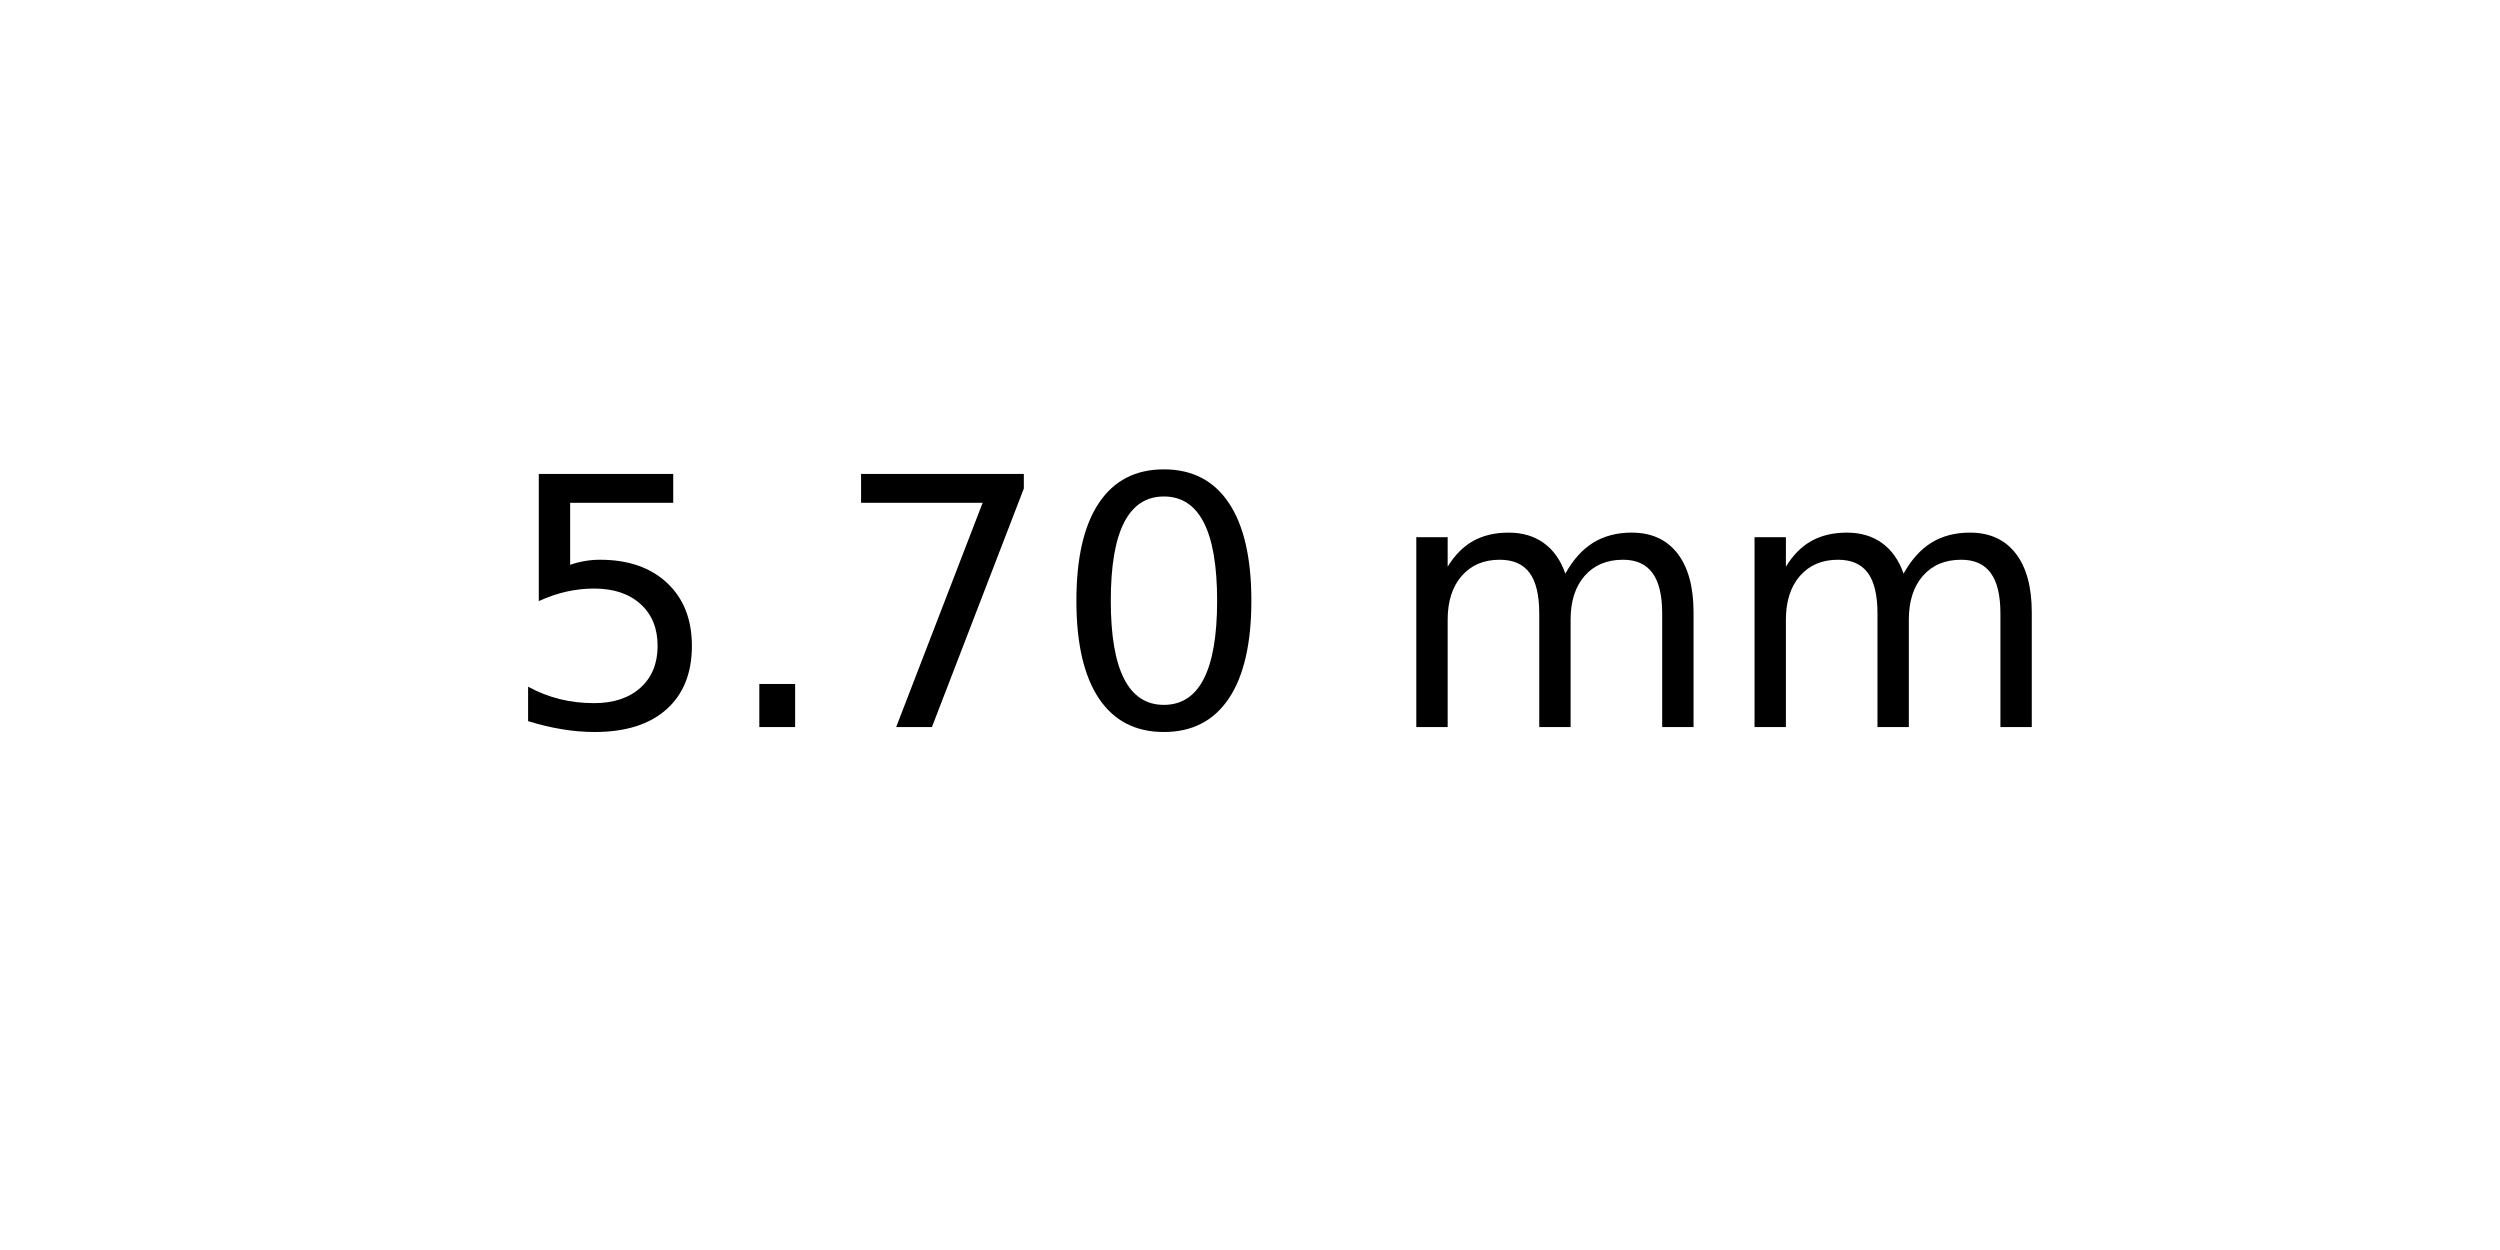
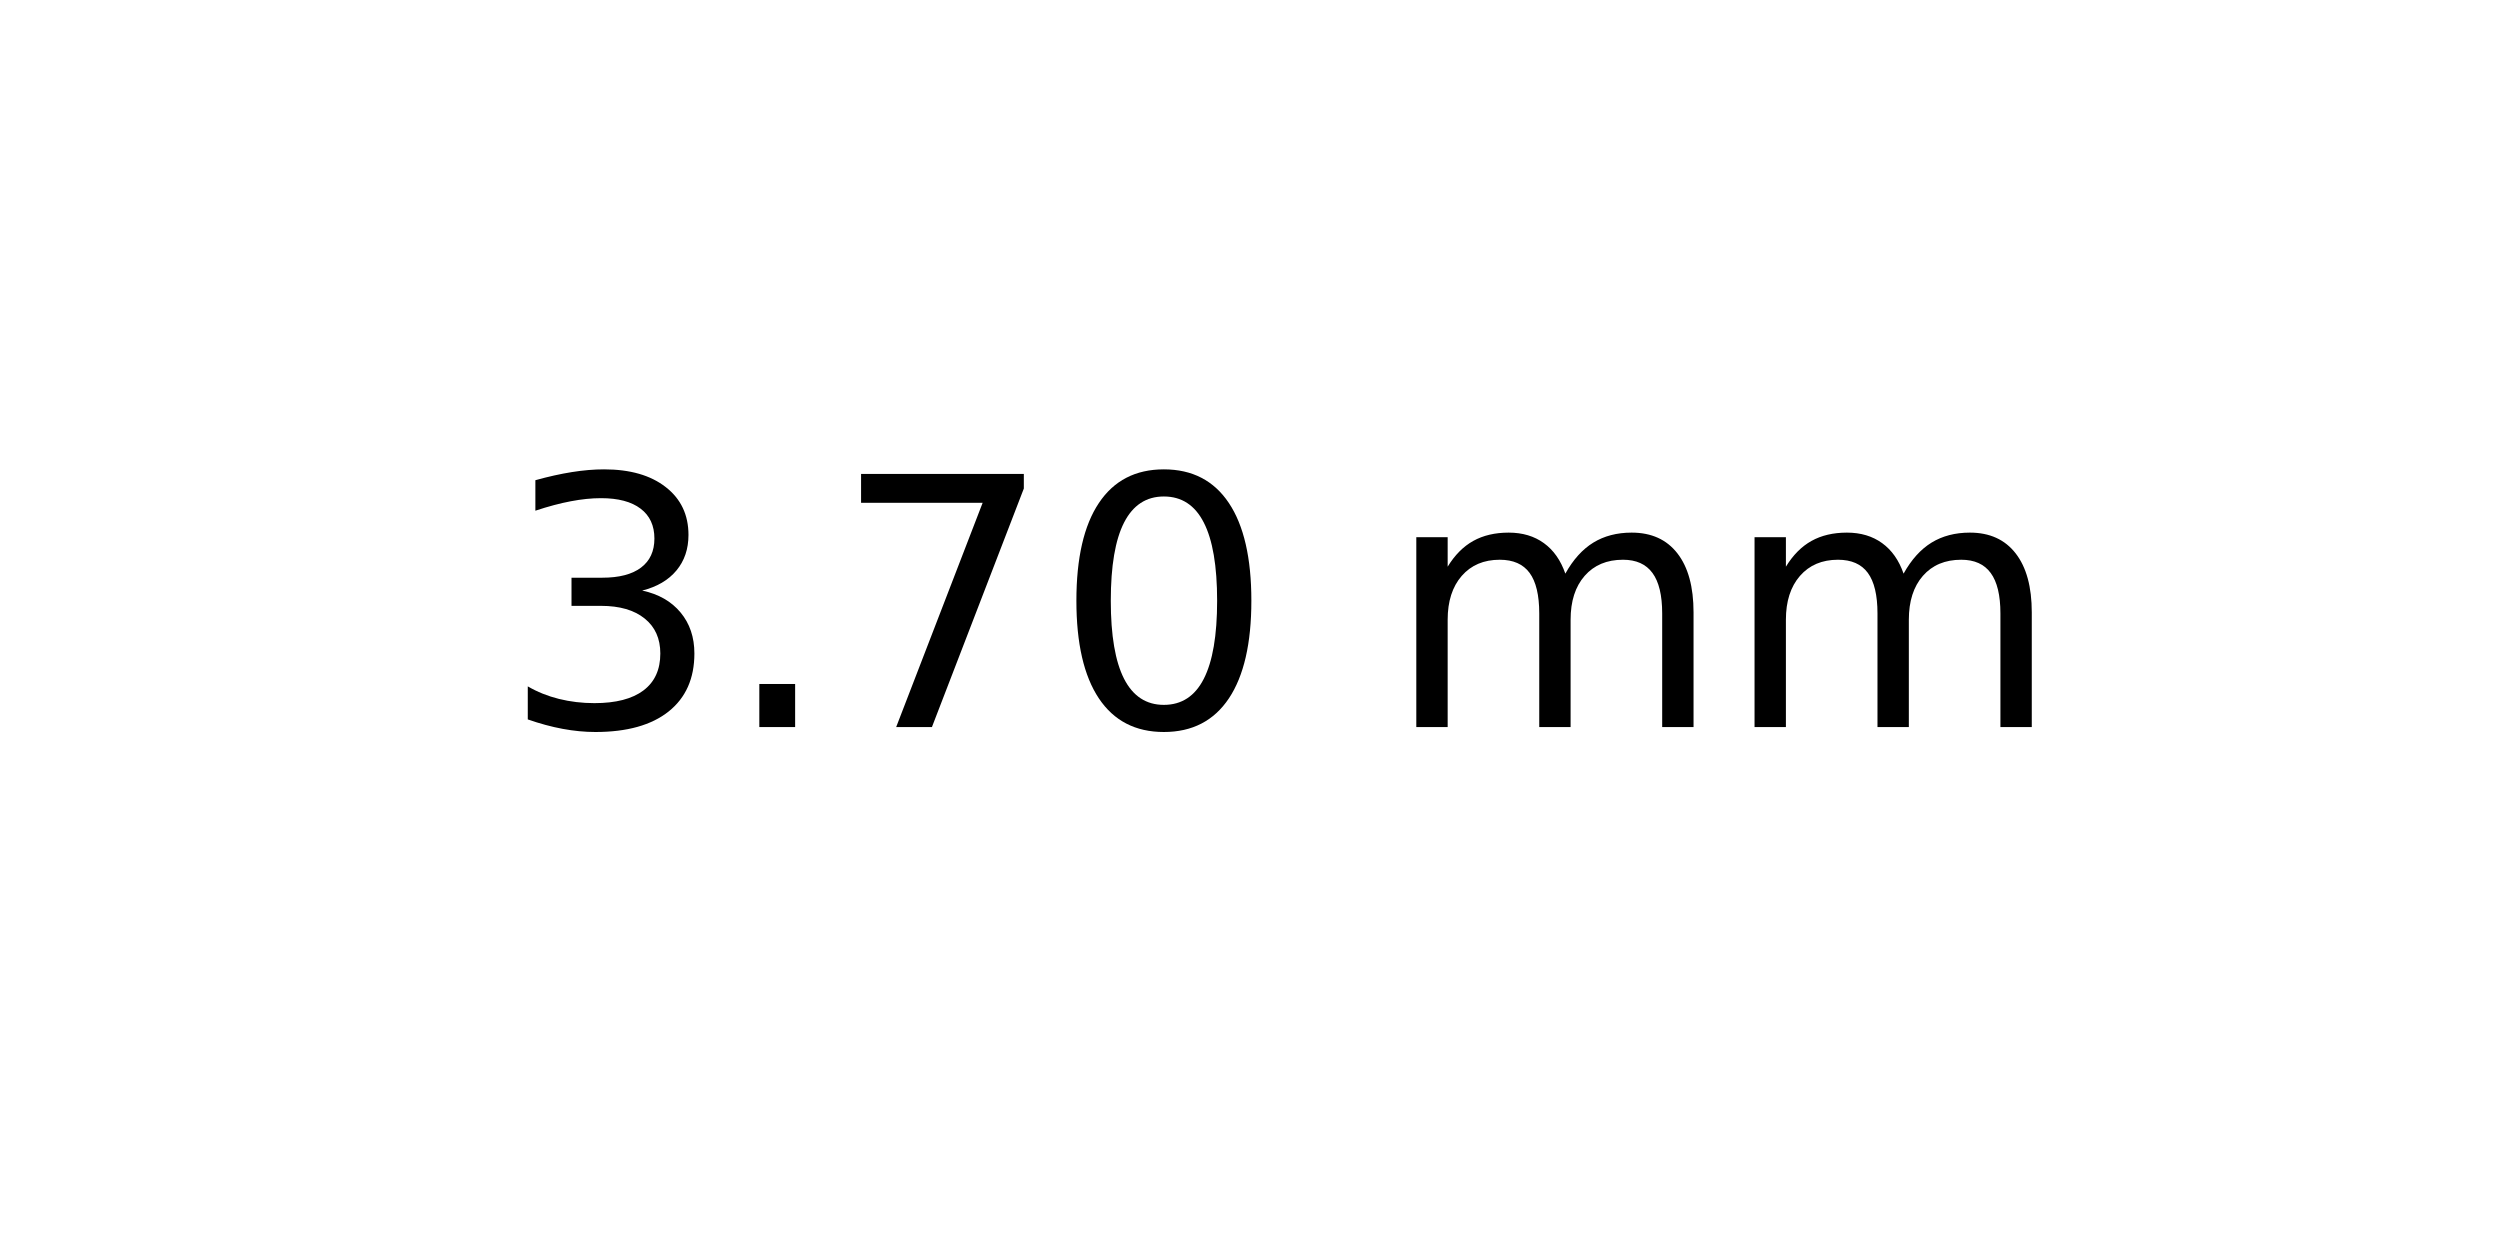
<svg xmlns="http://www.w3.org/2000/svg" xmlns:xlink="http://www.w3.org/1999/xlink" width="72pt" height="36pt" viewBox="0 0 72 36" version="1.1">
  <defs>
    <style type="text/css">*{stroke-linejoin: round; stroke-linecap: butt}</style>
  </defs>
  <g id="figure_1">
    <g id="axes_1">
      <g id="text_1">
        <g transform="translate(14.4375 20.93937) scale(0.1 -0.1)">
          <defs>
-             <path id="DejaVuSans-35" d="M 691 4666  L 3169 4666  L 3169 4134  L 1269 4134  L 1269 2991  Q 1406 3038 1543 3061  Q 1681 3084 1819 3084  Q 2600 3084 3056 2656  Q 3513 2228 3513 1497  Q 3513 744 3044 326  Q 2575 -91 1722 -91  Q 1428 -91 1123 -41  Q 819 9 494 109  L 494 744  Q 775 591 1075 516  Q 1375 441 1709 441  Q 2250 441 2565 725  Q 2881 1009 2881 1497  Q 2881 1984 2565 2268  Q 2250 2553 1709 2553  Q 1456 2553 1204 2497  Q 953 2441 691 2322  L 691 4666  z " transform="scale(0.015625)" />
+             <path id="DejaVuSans-33" d="M 2597 2516  Q 3050 2419 3304 2112  Q 3559 1806 3559 1356  Q 3559 666 3084 287  Q 2609 -91 1734 -91  Q 1441 -91 1130 -33  Q 819 25 488 141  L 488 750  Q 750 597 1062 519  Q 1375 441 1716 441  Q 2309 441 2620 675  Q 2931 909 2931 1356  Q 2931 1769 2642 2001  Q 2353 2234 1838 2234  L 1294 2234  L 1294 2753  L 1863 2753  Q 2328 2753 2575 2939  Q 2822 3125 2822 3475  Q 2822 3834 2567 4026  Q 2313 4219 1838 4219  Q 1578 4219 1281 4162  Q 984 4106 628 3988  L 628 4550  Q 988 4650 1302 4700  Q 1616 4750 1894 4750  Q 2613 4750 3031 4423  Q 3450 4097 3450 3541  Q 3450 3153 3228 2886  Q 3006 2619 2597 2516  z " transform="scale(0.015625)" />
            <path id="DejaVuSans-2e" d="M 684 794  L 1344 794  L 1344 0  L 684 0  L 684 794  z " transform="scale(0.015625)" />
            <path id="DejaVuSans-37" d="M 525 4666  L 3525 4666  L 3525 4397  L 1831 0  L 1172 0  L 2766 4134  L 525 4134  L 525 4666  z " transform="scale(0.015625)" />
            <path id="DejaVuSans-30" d="M 2034 4250  Q 1547 4250 1301 3770  Q 1056 3291 1056 2328  Q 1056 1369 1301 889  Q 1547 409 2034 409  Q 2525 409 2770 889  Q 3016 1369 3016 2328  Q 3016 3291 2770 3770  Q 2525 4250 2034 4250  z M 2034 4750  Q 2819 4750 3233 4129  Q 3647 3509 3647 2328  Q 3647 1150 3233 529  Q 2819 -91 2034 -91  Q 1250 -91 836 529  Q 422 1150 422 2328  Q 422 3509 836 4129  Q 1250 4750 2034 4750  z " transform="scale(0.015625)" />
            <path id="DejaVuSans-20" transform="scale(0.015625)" />
            <path id="DejaVuSans-6d" d="M 3328 2828  Q 3544 3216 3844 3400  Q 4144 3584 4550 3584  Q 5097 3584 5394 3201  Q 5691 2819 5691 2113  L 5691 0  L 5113 0  L 5113 2094  Q 5113 2597 4934 2840  Q 4756 3084 4391 3084  Q 3944 3084 3684 2787  Q 3425 2491 3425 1978  L 3425 0  L 2847 0  L 2847 2094  Q 2847 2600 2669 2842  Q 2491 3084 2119 3084  Q 1678 3084 1418 2786  Q 1159 2488 1159 1978  L 1159 0  L 581 0  L 581 3500  L 1159 3500  L 1159 2956  Q 1356 3278 1631 3431  Q 1906 3584 2284 3584  Q 2666 3584 2933 3390  Q 3200 3197 3328 2828  z " transform="scale(0.015625)" />
          </defs>
-           <use xlink:href="#DejaVuSans-35" />
+           <use xlink:href="#DejaVuSans-33" />
          <use xlink:href="#DejaVuSans-2e" x="63.623" />
          <use xlink:href="#DejaVuSans-37" x="95.41" />
          <use xlink:href="#DejaVuSans-30" x="159.033" />
          <use xlink:href="#DejaVuSans-20" x="222.656" />
          <use xlink:href="#DejaVuSans-6d" x="254.443" />
          <use xlink:href="#DejaVuSans-6d" x="351.855" />
        </g>
      </g>
    </g>
  </g>
</svg>
